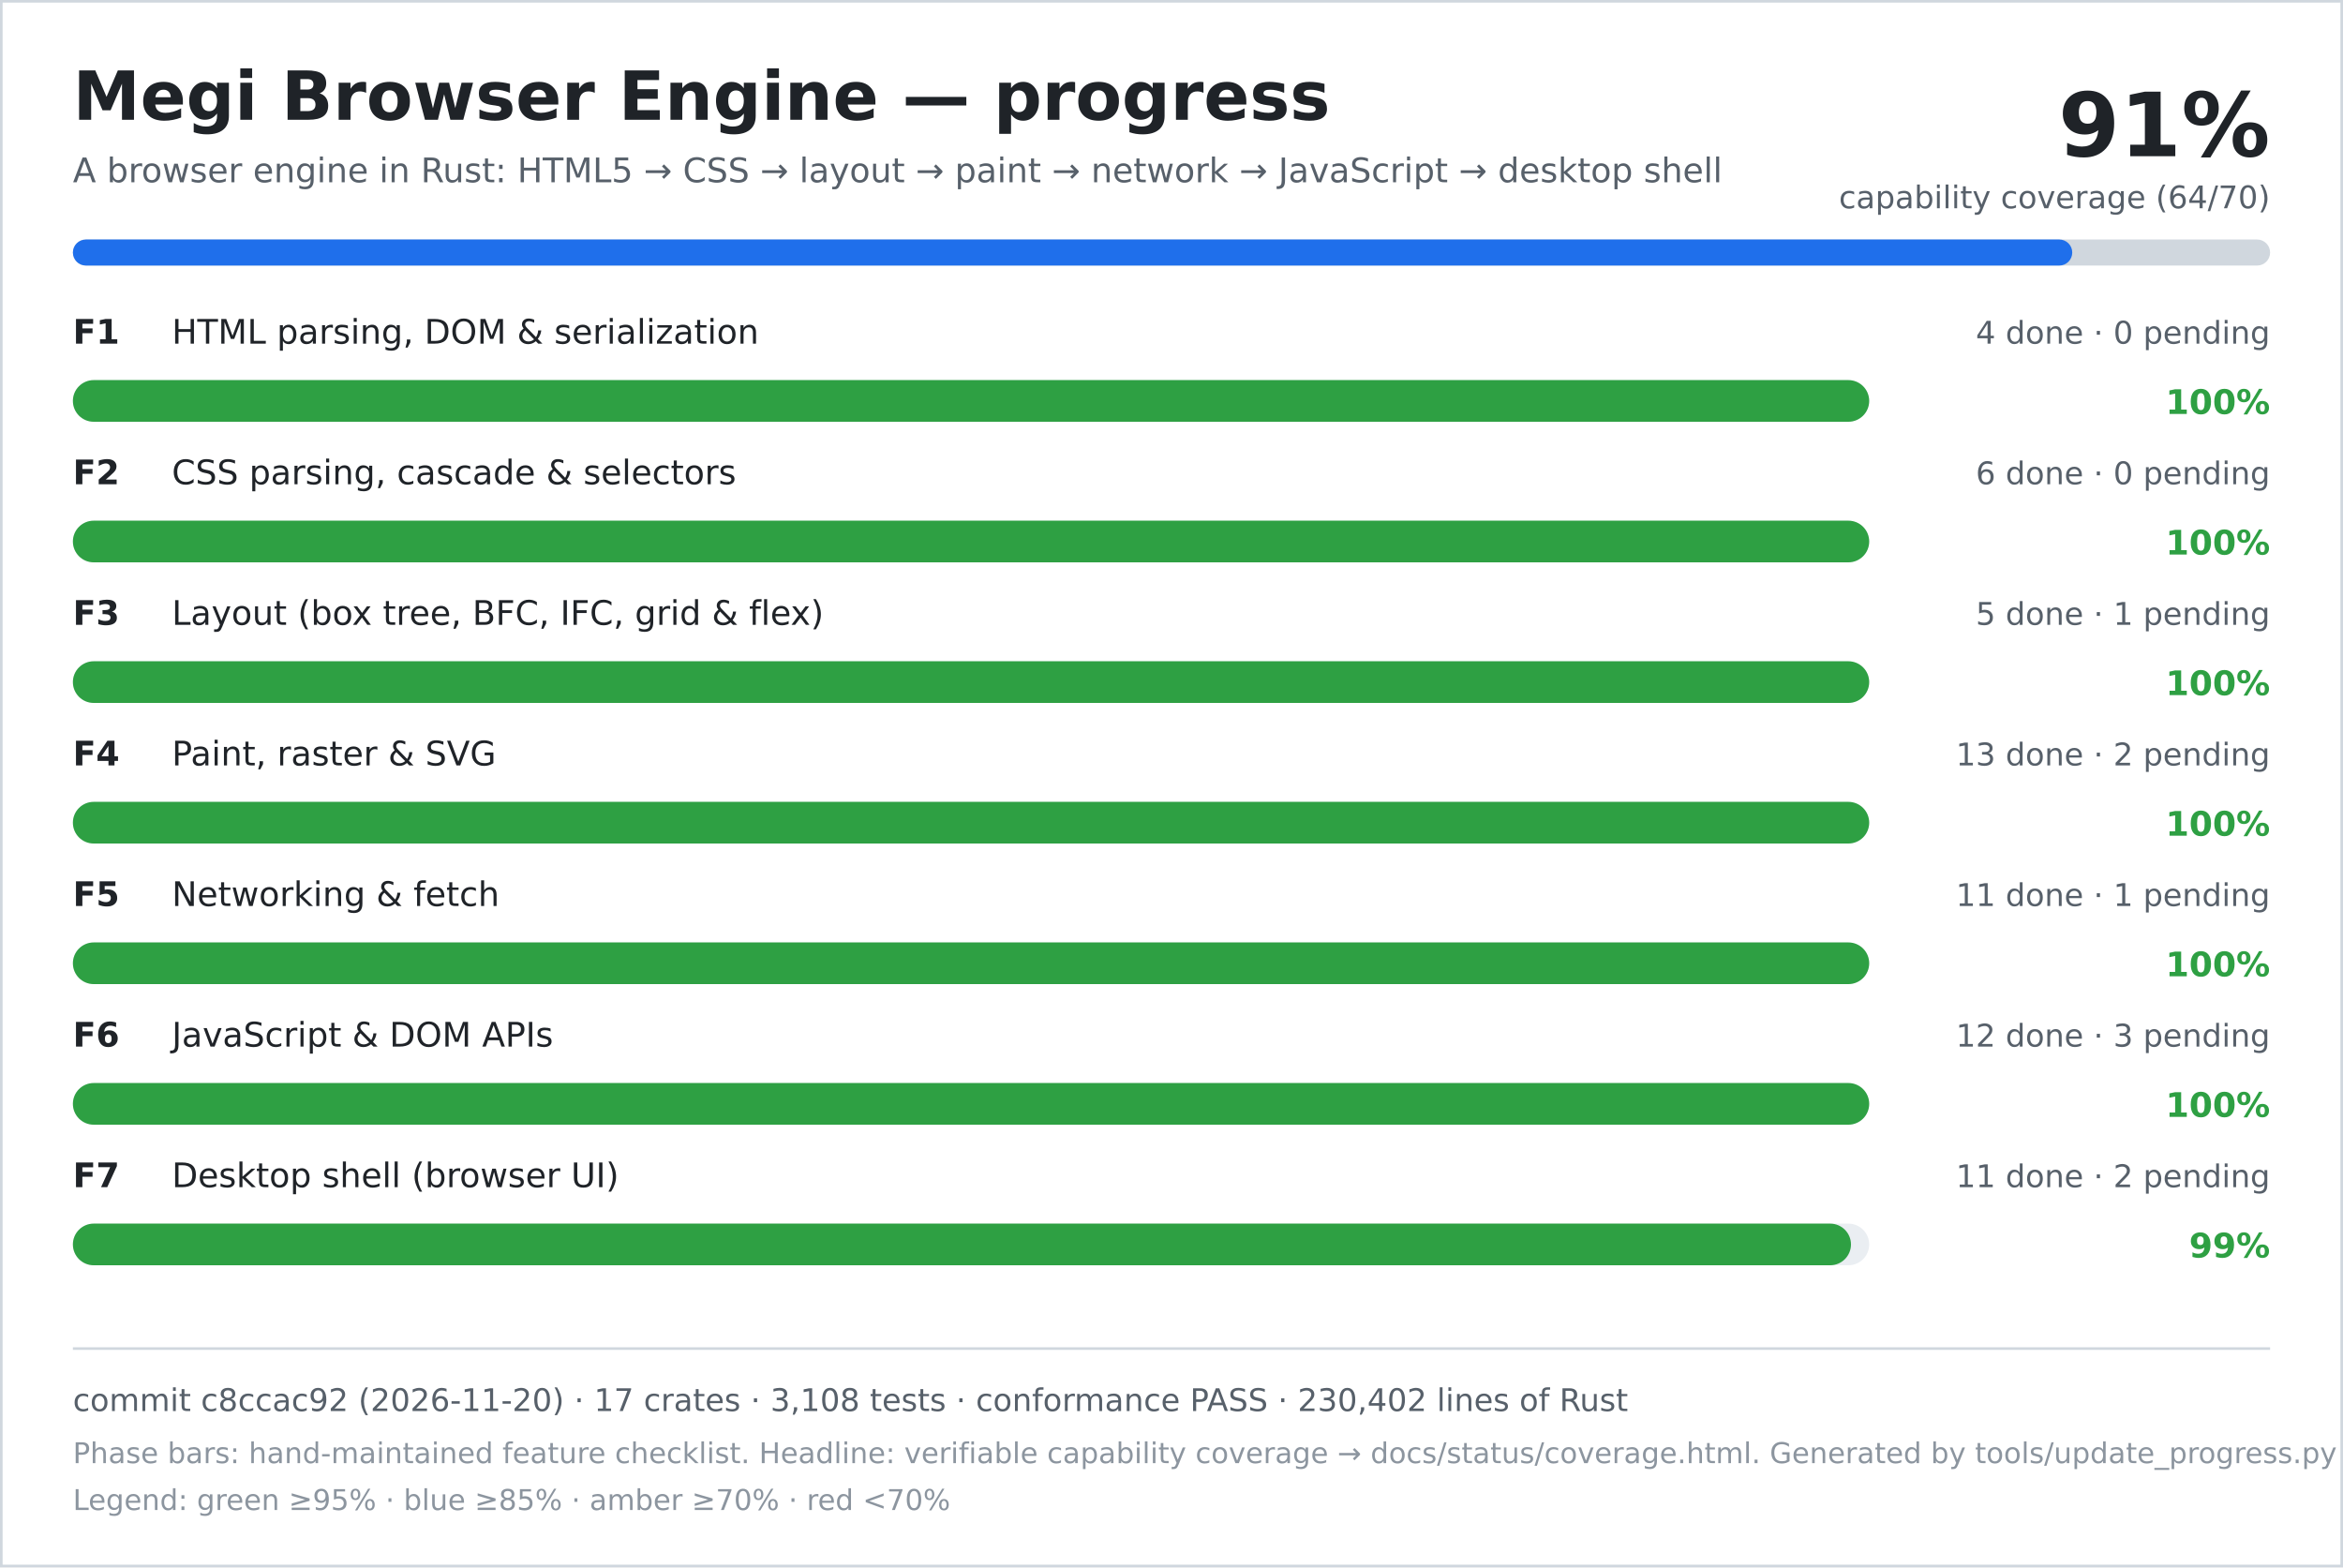
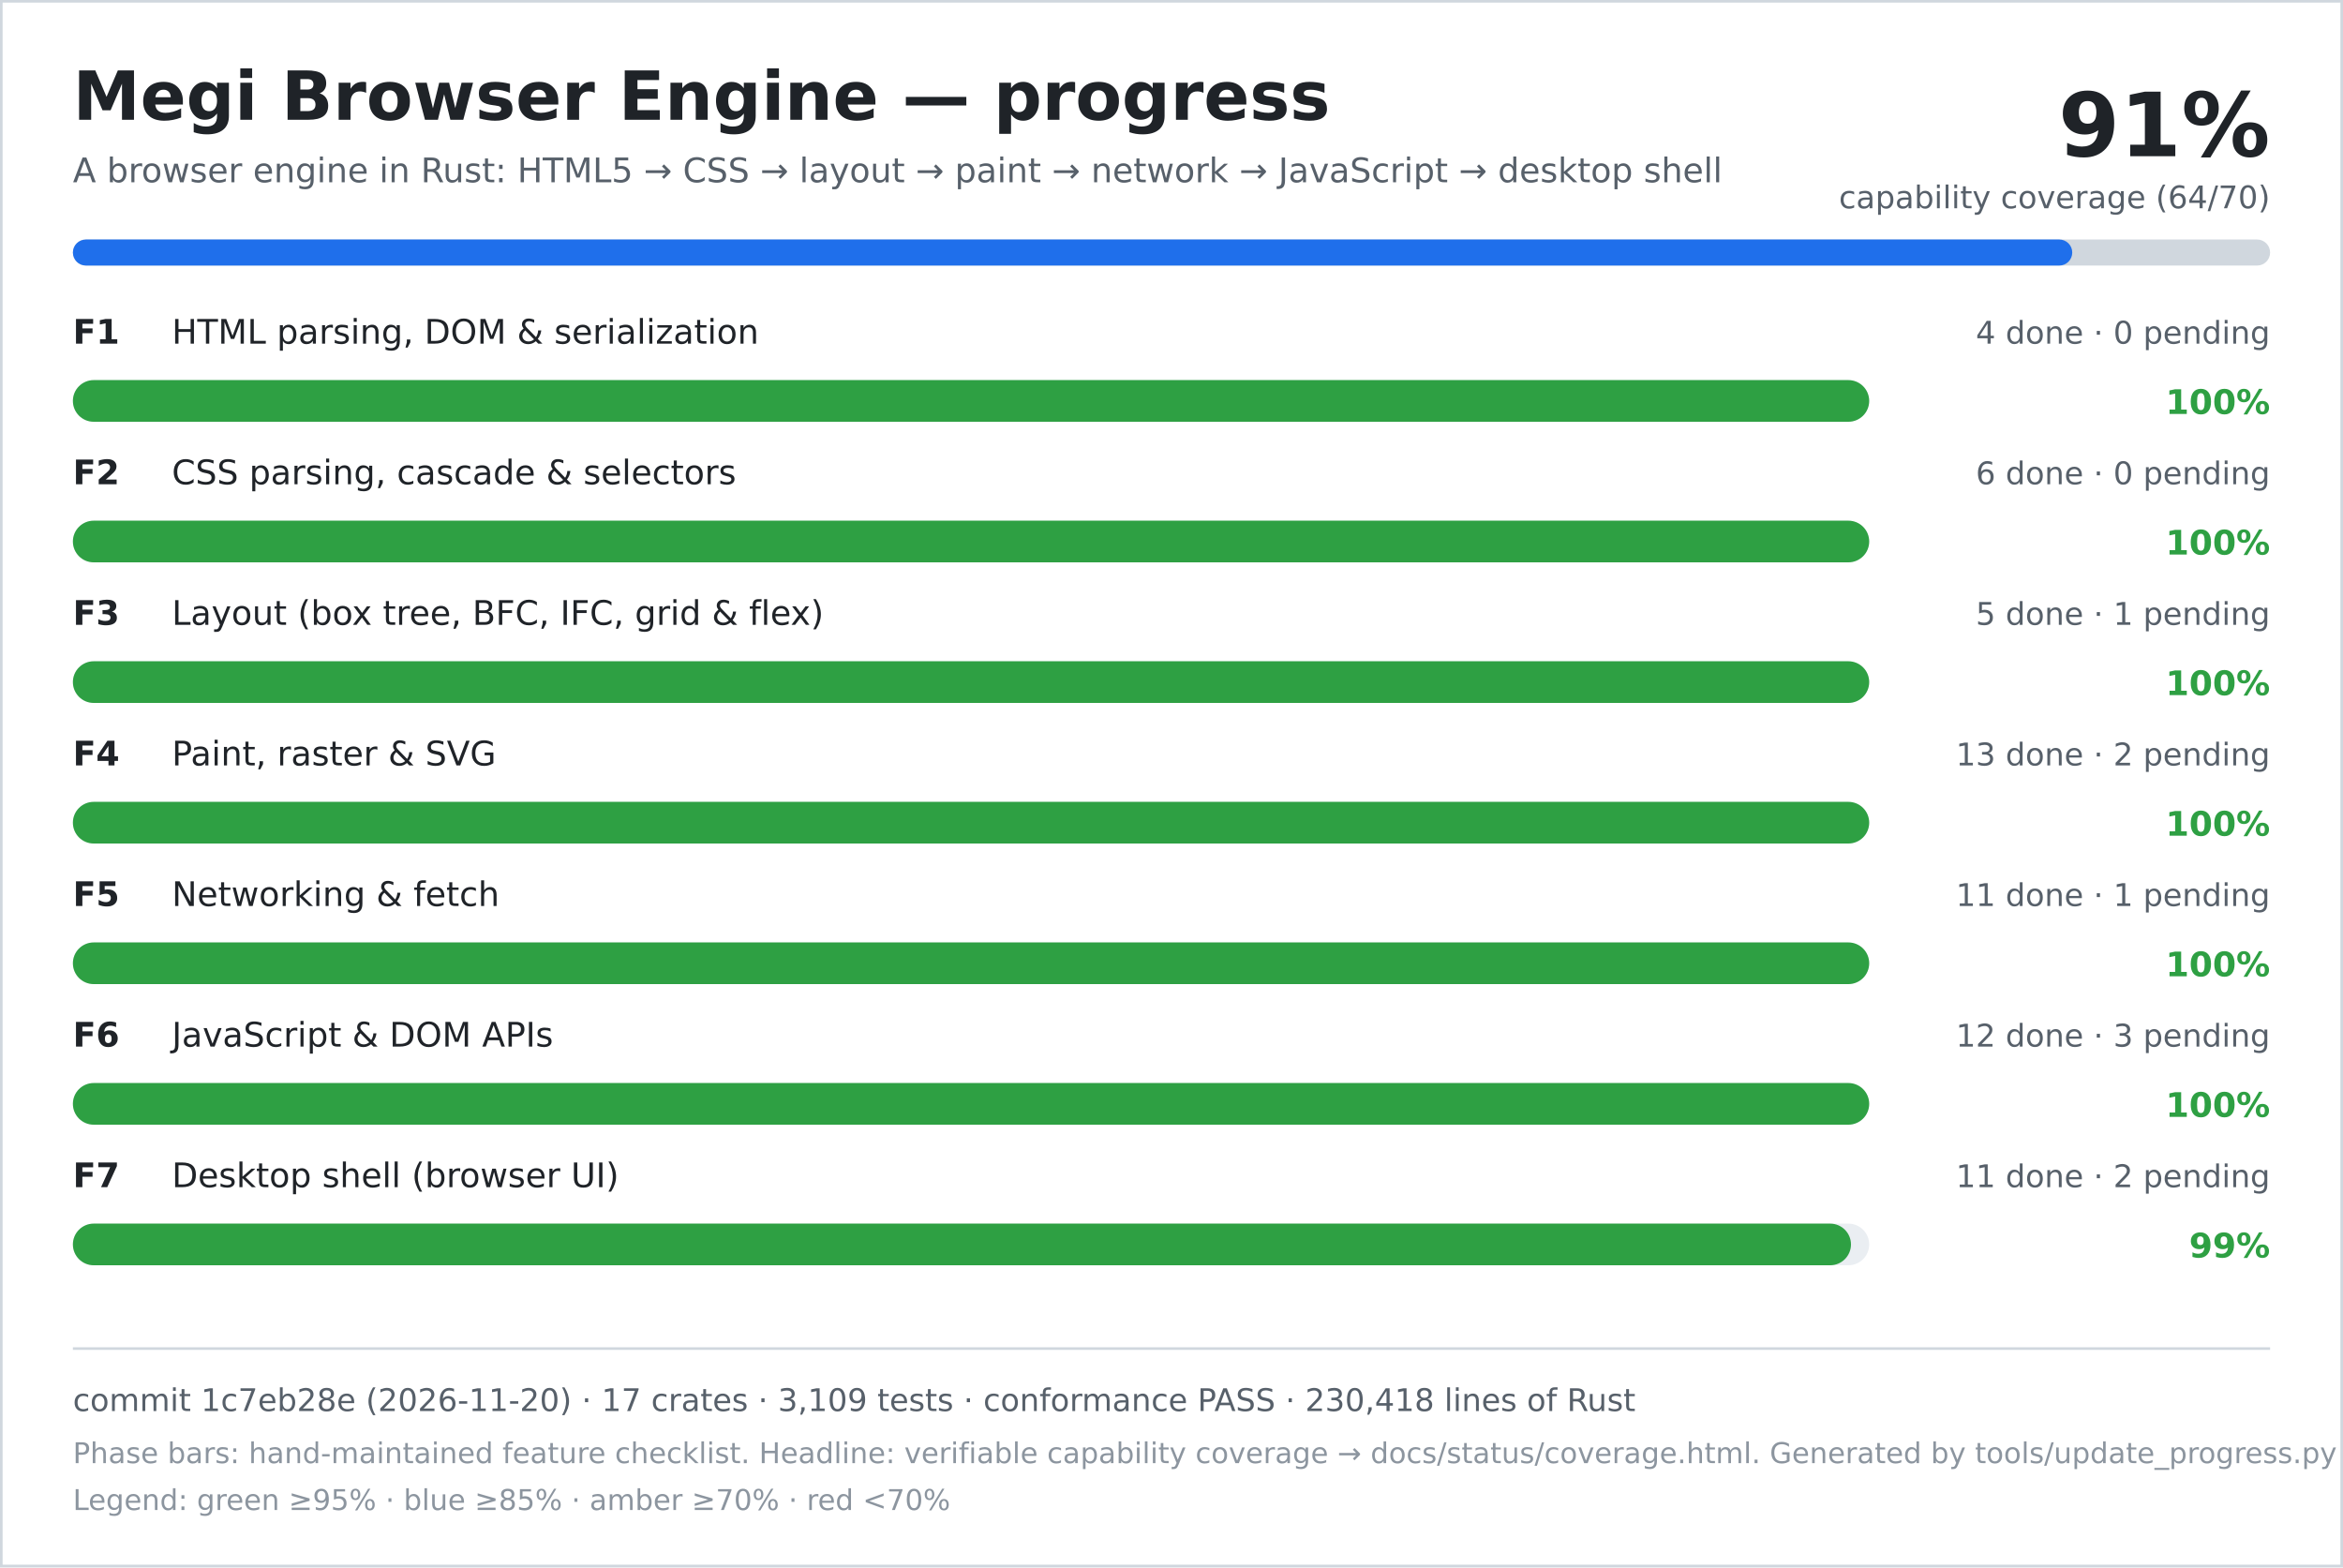
<svg xmlns="http://www.w3.org/2000/svg" width="900" height="602" viewBox="0 0 900 602" role="img" aria-labelledby="title desc">
  <rect width="900" height="602" fill="#ffffff" />
  <rect x="0.5" y="0.5" width="899" height="601" fill="none" stroke="#d0d7de" />
  <text x="28" y="46" font-family="DejaVu Sans, Verdana, sans-serif" font-size="26" font-weight="700" fill="#1f2328">Megi Browser Engine — progress</text>
  <text x="28" y="70" font-family="DejaVu Sans, Verdana, sans-serif" font-size="13" fill="#57606a">A browser engine in Rust: HTML5 → CSS → layout → paint → network → JavaScript → desktop shell</text>
  <text x="872" y="60" text-anchor="end" font-family="DejaVu Sans, Verdana, sans-serif" font-size="34" font-weight="700" fill="#1f2328">91%</text>
  <text x="872" y="80" text-anchor="end" font-family="DejaVu Sans, Verdana, sans-serif" font-size="12" fill="#57606a">capability coverage (64/70)</text>
  <rect x="28" y="92" width="844" height="10" rx="5" fill="#d0d7de" />
  <rect x="28" y="92" width="768" height="10" rx="5" fill="#1f6feb" />
  <text x="28" y="132" font-family="DejaVu Sans, Verdana, sans-serif" font-size="13" font-weight="700" fill="#1f2328">F1</text>
  <text x="66" y="132" font-family="DejaVu Sans, Verdana, sans-serif" font-size="13" fill="#1f2328">HTML parsing, DOM &amp; serialization</text>
  <text x="872" y="132" text-anchor="end" font-family="DejaVu Sans, Verdana, sans-serif" font-size="12" fill="#57606a">4 done · 0 pending</text>
  <rect x="28" y="146" width="690" height="16" rx="8" fill="#eaeef2" />
  <rect x="28" y="146" width="690" height="16" rx="8" fill="#2ea043" />
  <text x="872" y="159" text-anchor="end" font-family="DejaVu Sans, Verdana, sans-serif" font-size="13" font-weight="700" fill="#2ea043">100%</text>
  <text x="28" y="186" font-family="DejaVu Sans, Verdana, sans-serif" font-size="13" font-weight="700" fill="#1f2328">F2</text>
  <text x="66" y="186" font-family="DejaVu Sans, Verdana, sans-serif" font-size="13" fill="#1f2328">CSS parsing, cascade &amp; selectors</text>
  <text x="872" y="186" text-anchor="end" font-family="DejaVu Sans, Verdana, sans-serif" font-size="12" fill="#57606a">6 done · 0 pending</text>
  <rect x="28" y="200" width="690" height="16" rx="8" fill="#eaeef2" />
  <rect x="28" y="200" width="690" height="16" rx="8" fill="#2ea043" />
  <text x="872" y="213" text-anchor="end" font-family="DejaVu Sans, Verdana, sans-serif" font-size="13" font-weight="700" fill="#2ea043">100%</text>
  <text x="28" y="240" font-family="DejaVu Sans, Verdana, sans-serif" font-size="13" font-weight="700" fill="#1f2328">F3</text>
  <text x="66" y="240" font-family="DejaVu Sans, Verdana, sans-serif" font-size="13" fill="#1f2328">Layout (box tree, BFC, IFC, grid &amp; flex)</text>
  <text x="872" y="240" text-anchor="end" font-family="DejaVu Sans, Verdana, sans-serif" font-size="12" fill="#57606a">5 done · 1 pending</text>
  <rect x="28" y="254" width="690" height="16" rx="8" fill="#eaeef2" />
  <rect x="28" y="254" width="690" height="16" rx="8" fill="#2ea043" />
  <text x="872" y="267" text-anchor="end" font-family="DejaVu Sans, Verdana, sans-serif" font-size="13" font-weight="700" fill="#2ea043">100%</text>
  <text x="28" y="294" font-family="DejaVu Sans, Verdana, sans-serif" font-size="13" font-weight="700" fill="#1f2328">F4</text>
  <text x="66" y="294" font-family="DejaVu Sans, Verdana, sans-serif" font-size="13" fill="#1f2328">Paint, raster &amp; SVG</text>
  <text x="872" y="294" text-anchor="end" font-family="DejaVu Sans, Verdana, sans-serif" font-size="12" fill="#57606a">13 done · 2 pending</text>
  <rect x="28" y="308" width="690" height="16" rx="8" fill="#eaeef2" />
  <rect x="28" y="308" width="690" height="16" rx="8" fill="#2ea043" />
  <text x="872" y="321" text-anchor="end" font-family="DejaVu Sans, Verdana, sans-serif" font-size="13" font-weight="700" fill="#2ea043">100%</text>
  <text x="28" y="348" font-family="DejaVu Sans, Verdana, sans-serif" font-size="13" font-weight="700" fill="#1f2328">F5</text>
  <text x="66" y="348" font-family="DejaVu Sans, Verdana, sans-serif" font-size="13" fill="#1f2328">Networking &amp; fetch</text>
  <text x="872" y="348" text-anchor="end" font-family="DejaVu Sans, Verdana, sans-serif" font-size="12" fill="#57606a">11 done · 1 pending</text>
  <rect x="28" y="362" width="690" height="16" rx="8" fill="#eaeef2" />
  <rect x="28" y="362" width="690" height="16" rx="8" fill="#2ea043" />
  <text x="872" y="375" text-anchor="end" font-family="DejaVu Sans, Verdana, sans-serif" font-size="13" font-weight="700" fill="#2ea043">100%</text>
  <text x="28" y="402" font-family="DejaVu Sans, Verdana, sans-serif" font-size="13" font-weight="700" fill="#1f2328">F6</text>
  <text x="66" y="402" font-family="DejaVu Sans, Verdana, sans-serif" font-size="13" fill="#1f2328">JavaScript &amp; DOM APIs</text>
  <text x="872" y="402" text-anchor="end" font-family="DejaVu Sans, Verdana, sans-serif" font-size="12" fill="#57606a">12 done · 3 pending</text>
  <rect x="28" y="416" width="690" height="16" rx="8" fill="#eaeef2" />
  <rect x="28" y="416" width="690" height="16" rx="8" fill="#2ea043" />
  <text x="872" y="429" text-anchor="end" font-family="DejaVu Sans, Verdana, sans-serif" font-size="13" font-weight="700" fill="#2ea043">100%</text>
  <text x="28" y="456" font-family="DejaVu Sans, Verdana, sans-serif" font-size="13" font-weight="700" fill="#1f2328">F7</text>
  <text x="66" y="456" font-family="DejaVu Sans, Verdana, sans-serif" font-size="13" fill="#1f2328">Desktop shell (browser UI)</text>
  <text x="872" y="456" text-anchor="end" font-family="DejaVu Sans, Verdana, sans-serif" font-size="12" fill="#57606a">11 done · 2 pending</text>
  <rect x="28" y="470" width="690" height="16" rx="8" fill="#eaeef2" />
  <rect x="28" y="470" width="683" height="16" rx="8" fill="#2ea043" />
  <text x="872" y="483" text-anchor="end" font-family="DejaVu Sans, Verdana, sans-serif" font-size="13" font-weight="700" fill="#2ea043">99%</text>
  <line x1="28" y1="518" x2="872" y2="518" stroke="#d0d7de" />
-   <text x="28" y="542" font-family="DejaVu Sans, Verdana, sans-serif" font-size="12" fill="#57606a">commit c8ccac92 (2026-11-20) · 17 crates · 3,108 tests · conformance PASS · 230,402 lines of Rust</text>
+   <text x="28" y="542" font-family="DejaVu Sans, Verdana, sans-serif" font-size="12" fill="#57606a">commit 1c7eb28e (2026-11-20) · 17 crates · 3,109 tests · conformance PASS · 230,418 lines of Rust</text>
  <text x="28" y="562" font-family="DejaVu Sans, Verdana, sans-serif" font-size="11" fill="#8c959f">Phase bars: hand-maintained feature checklist. Headline: verifiable capability coverage → docs/status/coverage.html. Generated by tools/update_progress.py — do not edit.</text>
  <text x="28" y="580" font-family="DejaVu Sans, Verdana, sans-serif" font-size="11" fill="#8c959f">Legend: green ≥95% · blue ≥85% · amber ≥70% · red &lt;70%</text>
</svg>
